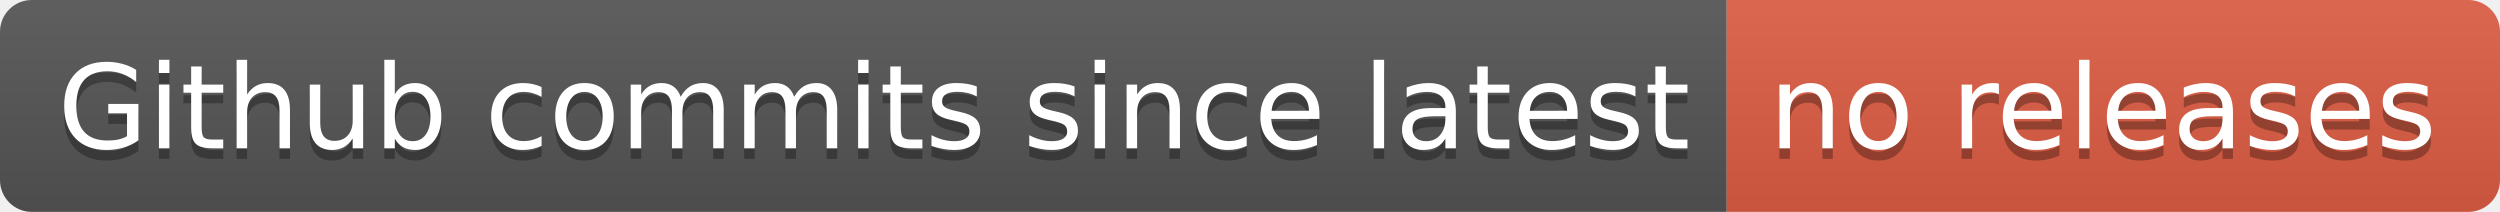
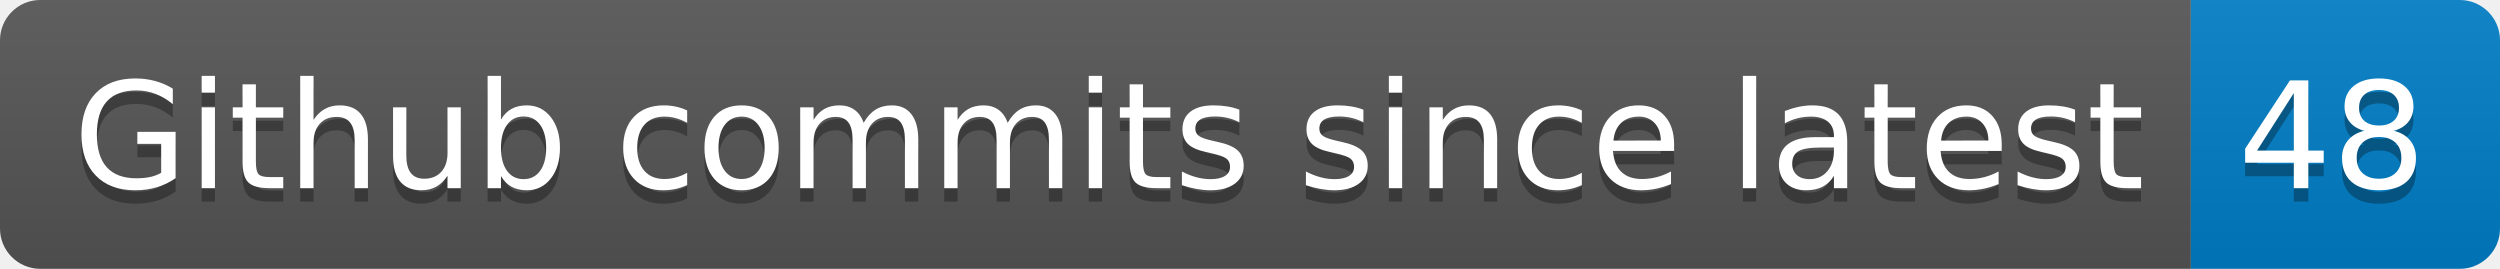
- <svg xmlns="http://www.w3.org/2000/svg" width="236" height="20" role="img" aria-label="Github commits since latest: no releases">
+ <svg xmlns="http://www.w3.org/2000/svg" width="186" height="20" role="img" aria-label="Github commits since latest: 48">
  <linearGradient id="s" x2="0" y2="100%">
    <stop offset="0" stop-color="#bbb" stop-opacity=".1" />
    <stop offset="1" stop-opacity=".1" />
  </linearGradient>
  <clipPath id="r">
-     <rect width="236" height="20" rx="3" fill="#fff" />
+     <rect width="186" height="20" rx="3" fill="#fff" />
  </clipPath>
  <g clip-path="url(#r)">
    <rect width="163" height="20" fill="#555" />
-     <rect x="163" width="73" height="20" fill="#e05d44" />
-     <rect width="236" height="20" fill="url(#s)" />
+     <rect x="163" width="23" height="20" fill="#007ec6" />
+     <rect width="186" height="20" fill="url(#s)" />
  </g>
  <g fill="#fff" text-anchor="middle" font-family="Verdana,Geneva,DejaVu Sans,sans-serif" text-rendering="geometricPrecision" font-size="110">
    <text aria-hidden="true" x="825" y="150" fill="#010101" fill-opacity=".3" transform="scale(.1)" textLength="1530">Github commits since latest</text>
    <text x="825" y="140" transform="scale(.1)" fill="#fff" textLength="1530">Github commits since latest</text>
-     <text aria-hidden="true" x="1985" y="150" fill="#010101" fill-opacity=".3" transform="scale(.1)" textLength="630">no releases</text>
-     <text x="1985" y="140" transform="scale(.1)" fill="#fff" textLength="630">no releases</text>
+     <text aria-hidden="true" x="1735" y="150" fill="#010101" fill-opacity=".3" transform="scale(.1)" textLength="130">48</text>
+     <text x="1735" y="140" transform="scale(.1)" fill="#fff" textLength="130">48</text>
  </g>
</svg>
